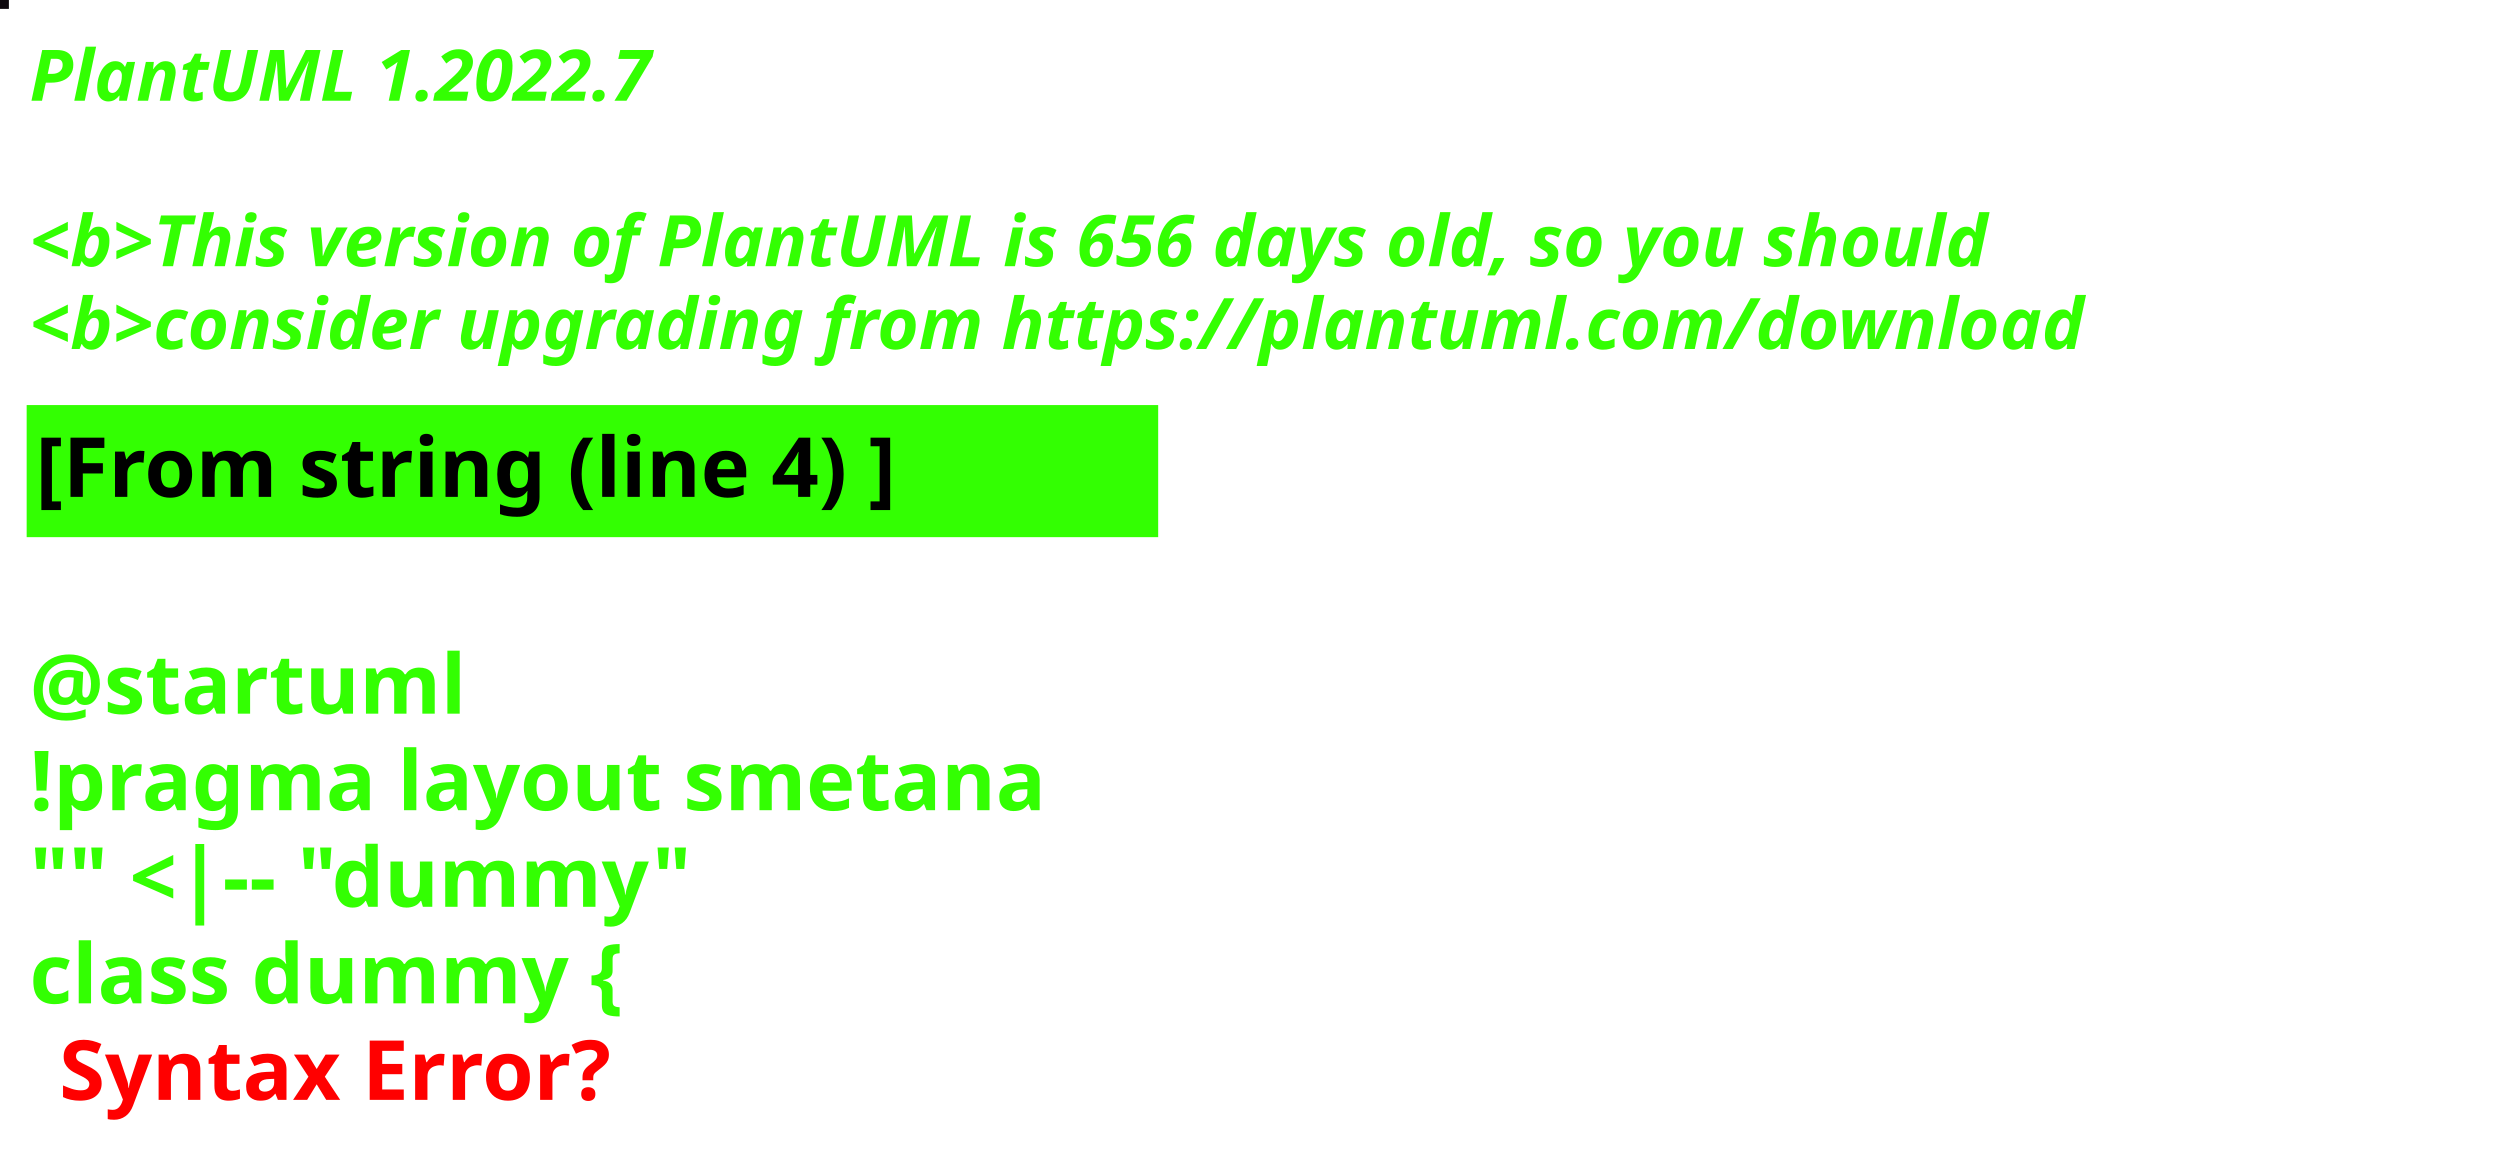
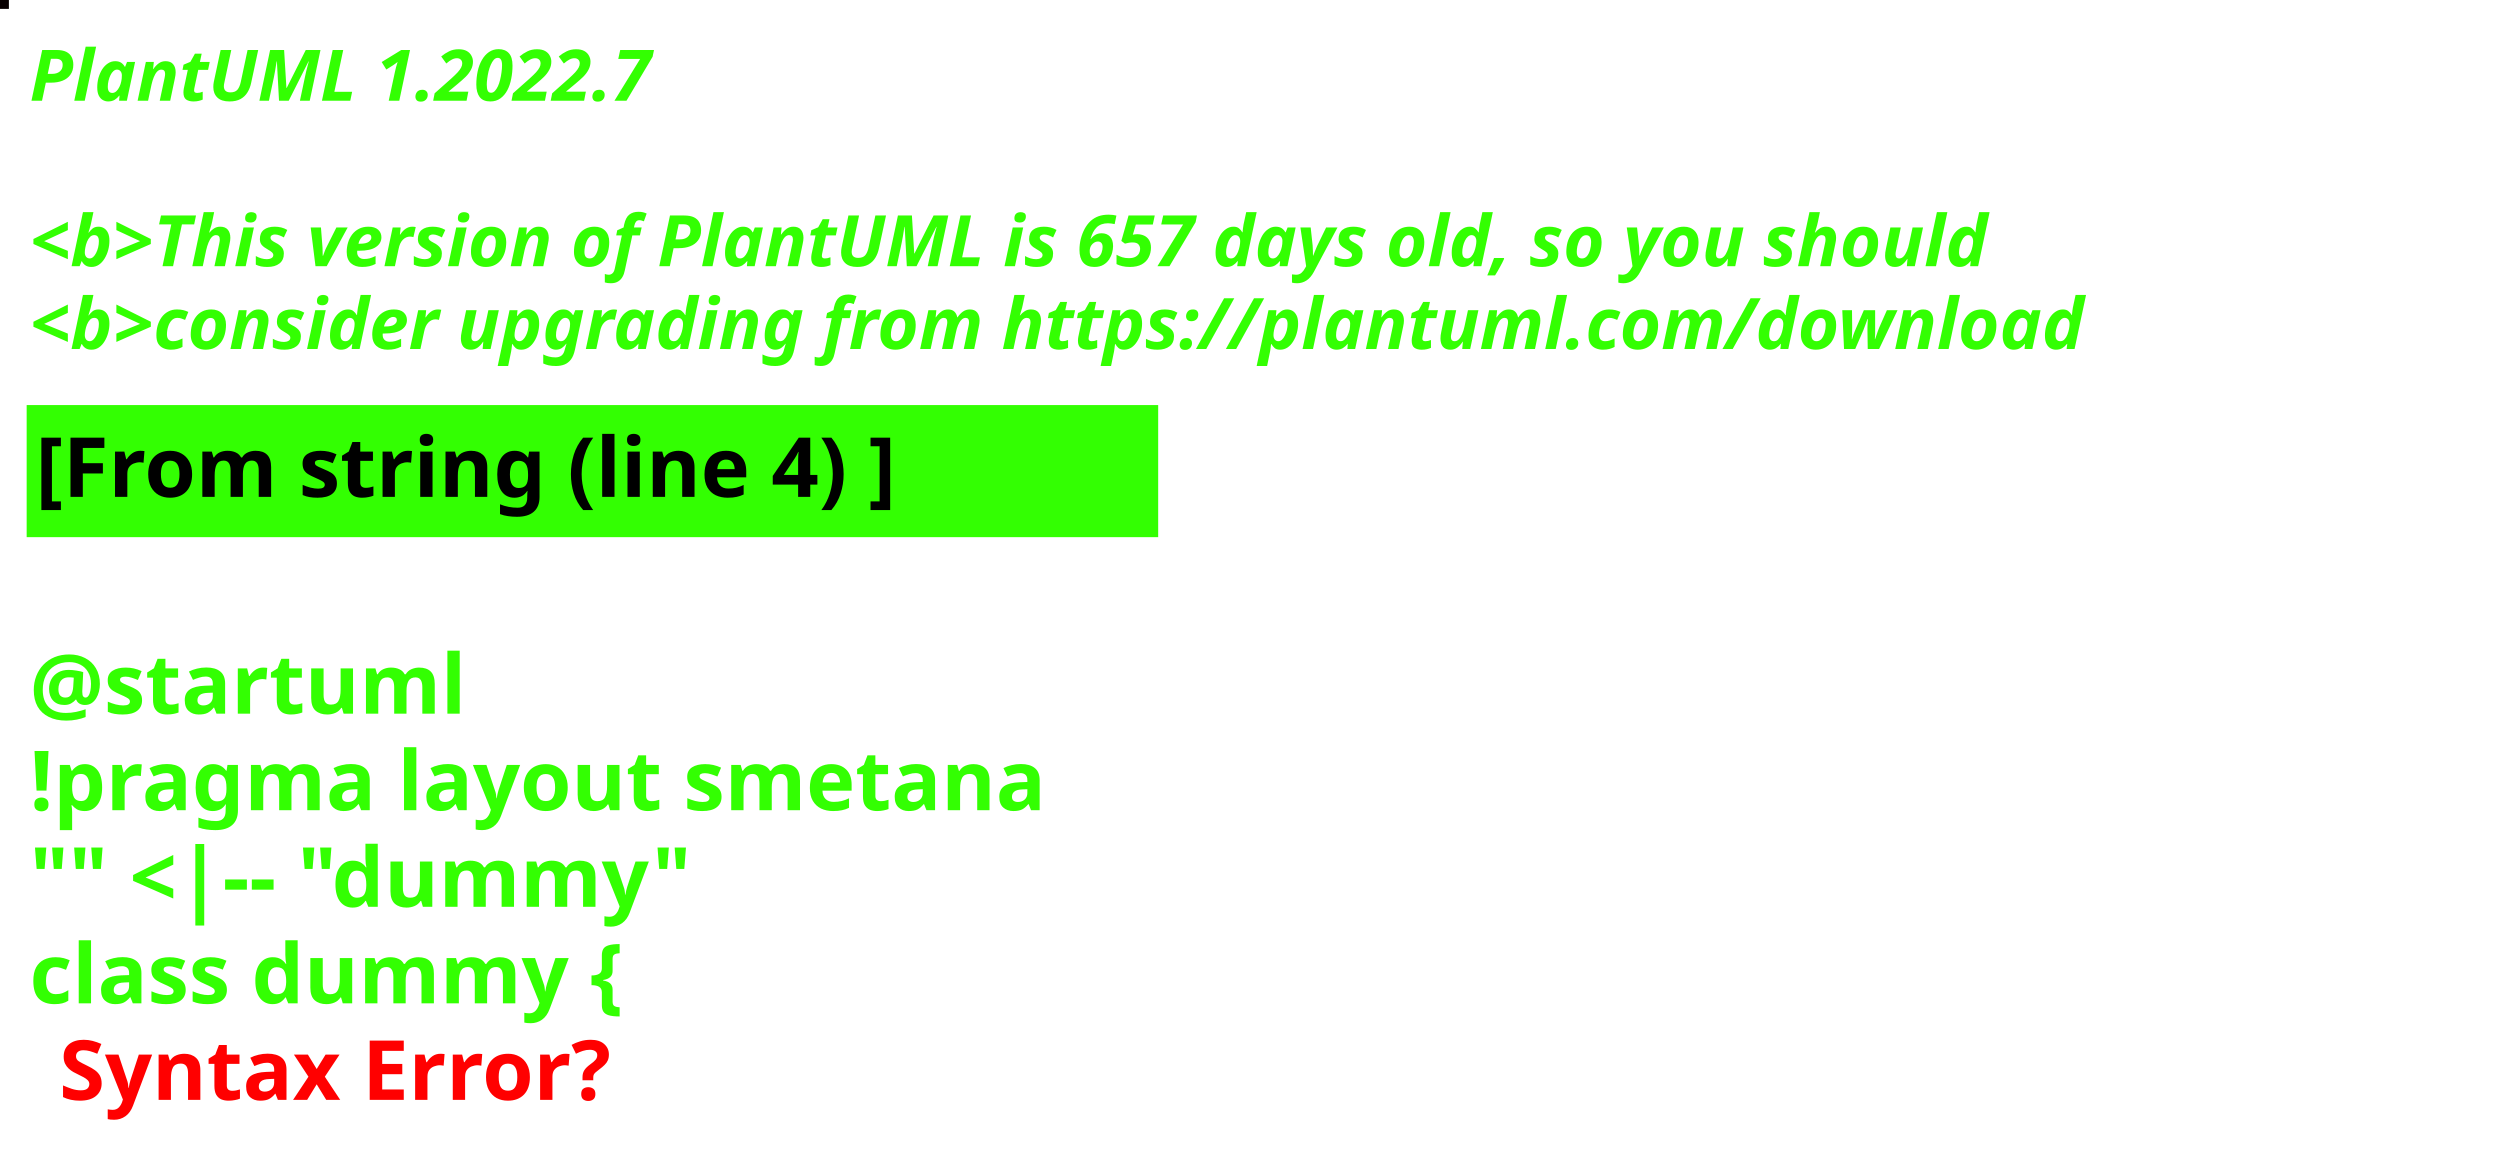
<svg xmlns="http://www.w3.org/2000/svg" contentStyleType="text/css" height="194px" preserveAspectRatio="none" style="width:422px;height:194px;background:#000000;" version="1.1" viewBox="0 0 422 194" width="422px" zoomAndPan="magnify">
  <defs />
  <g>
-     <rect fill="#0F090F" height="1" style="stroke:#0F090F;stroke-width:1.0;" width="1" x="0" y="0" />
+     <rect fill="#080001" height="1" style="stroke:#080001;stroke-width:1.0;" width="1" x="0" y="0" />
    <text fill="#33FF02" font-family="sans-serif" font-size="12" font-style="italic" font-weight="bold" lengthAdjust="spacing" textLength="127" x="5" y="17">PlantUML 1.2022.7</text>
    <text fill="#33FF02" font-family="sans-serif" font-size="12" font-style="italic" font-weight="bold" lengthAdjust="spacing" textLength="4" x="5" y="30.969"> </text>
-     <text fill="#33FF02" font-family="sans-serif" font-size="12" font-style="italic" font-weight="bold" lengthAdjust="spacing" textLength="399" x="5" y="44.938">&lt;b&gt;This version of PlantUML is 656 days old, so you should</text>
+     <text fill="#33FF02" font-family="sans-serif" font-size="12" font-style="italic" font-weight="bold" lengthAdjust="spacing" textLength="399" x="5" y="44.938">&lt;b&gt;This version of PlantUML is 657 days old, so you should</text>
    <text fill="#33FF02" font-family="sans-serif" font-size="12" font-style="italic" font-weight="bold" lengthAdjust="spacing" textLength="408" x="5" y="58.906">&lt;b&gt;consider upgrading from https://plantuml.com/download</text>
    <rect fill="#33FF02" height="21.297" style="stroke:#33FF02;stroke-width:1.0;" width="190" x="5" y="68.875" />
    <text fill="#000000" font-family="sans-serif" font-size="14" font-weight="bold" lengthAdjust="spacing" textLength="168" x="6" y="83.875">[From string (line 4) ]</text>
    <text fill="#33FF02" font-family="sans-serif" font-size="14" font-weight="bold" lengthAdjust="spacing" textLength="5" x="5" y="104.172"> </text>
    <text fill="#33FF02" font-family="sans-serif" font-size="14" font-weight="bold" lengthAdjust="spacing" textLength="79" x="5" y="120.469">@startuml</text>
    <text fill="#33FF02" font-family="sans-serif" font-size="14" font-weight="bold" lengthAdjust="spacing" textLength="190" x="5" y="136.766">!pragma layout smetana</text>
    <text fill="#33FF02" font-family="sans-serif" font-size="14" font-weight="bold" lengthAdjust="spacing" textLength="124" x="5" y="153.062">"" &lt;|-- "dummy"</text>
    <text fill="#33FF02" font-family="sans-serif" font-size="14" font-weight="bold" lengthAdjust="spacing" text-decoration="wavy underline" textLength="117" x="5" y="169.359">class dummy {</text>
    <text fill="#FF0000" font-family="sans-serif" font-size="14" font-weight="bold" lengthAdjust="spacing" textLength="106" x="10" y="185.656">Syntax Error?</text>
  </g>
</svg>
